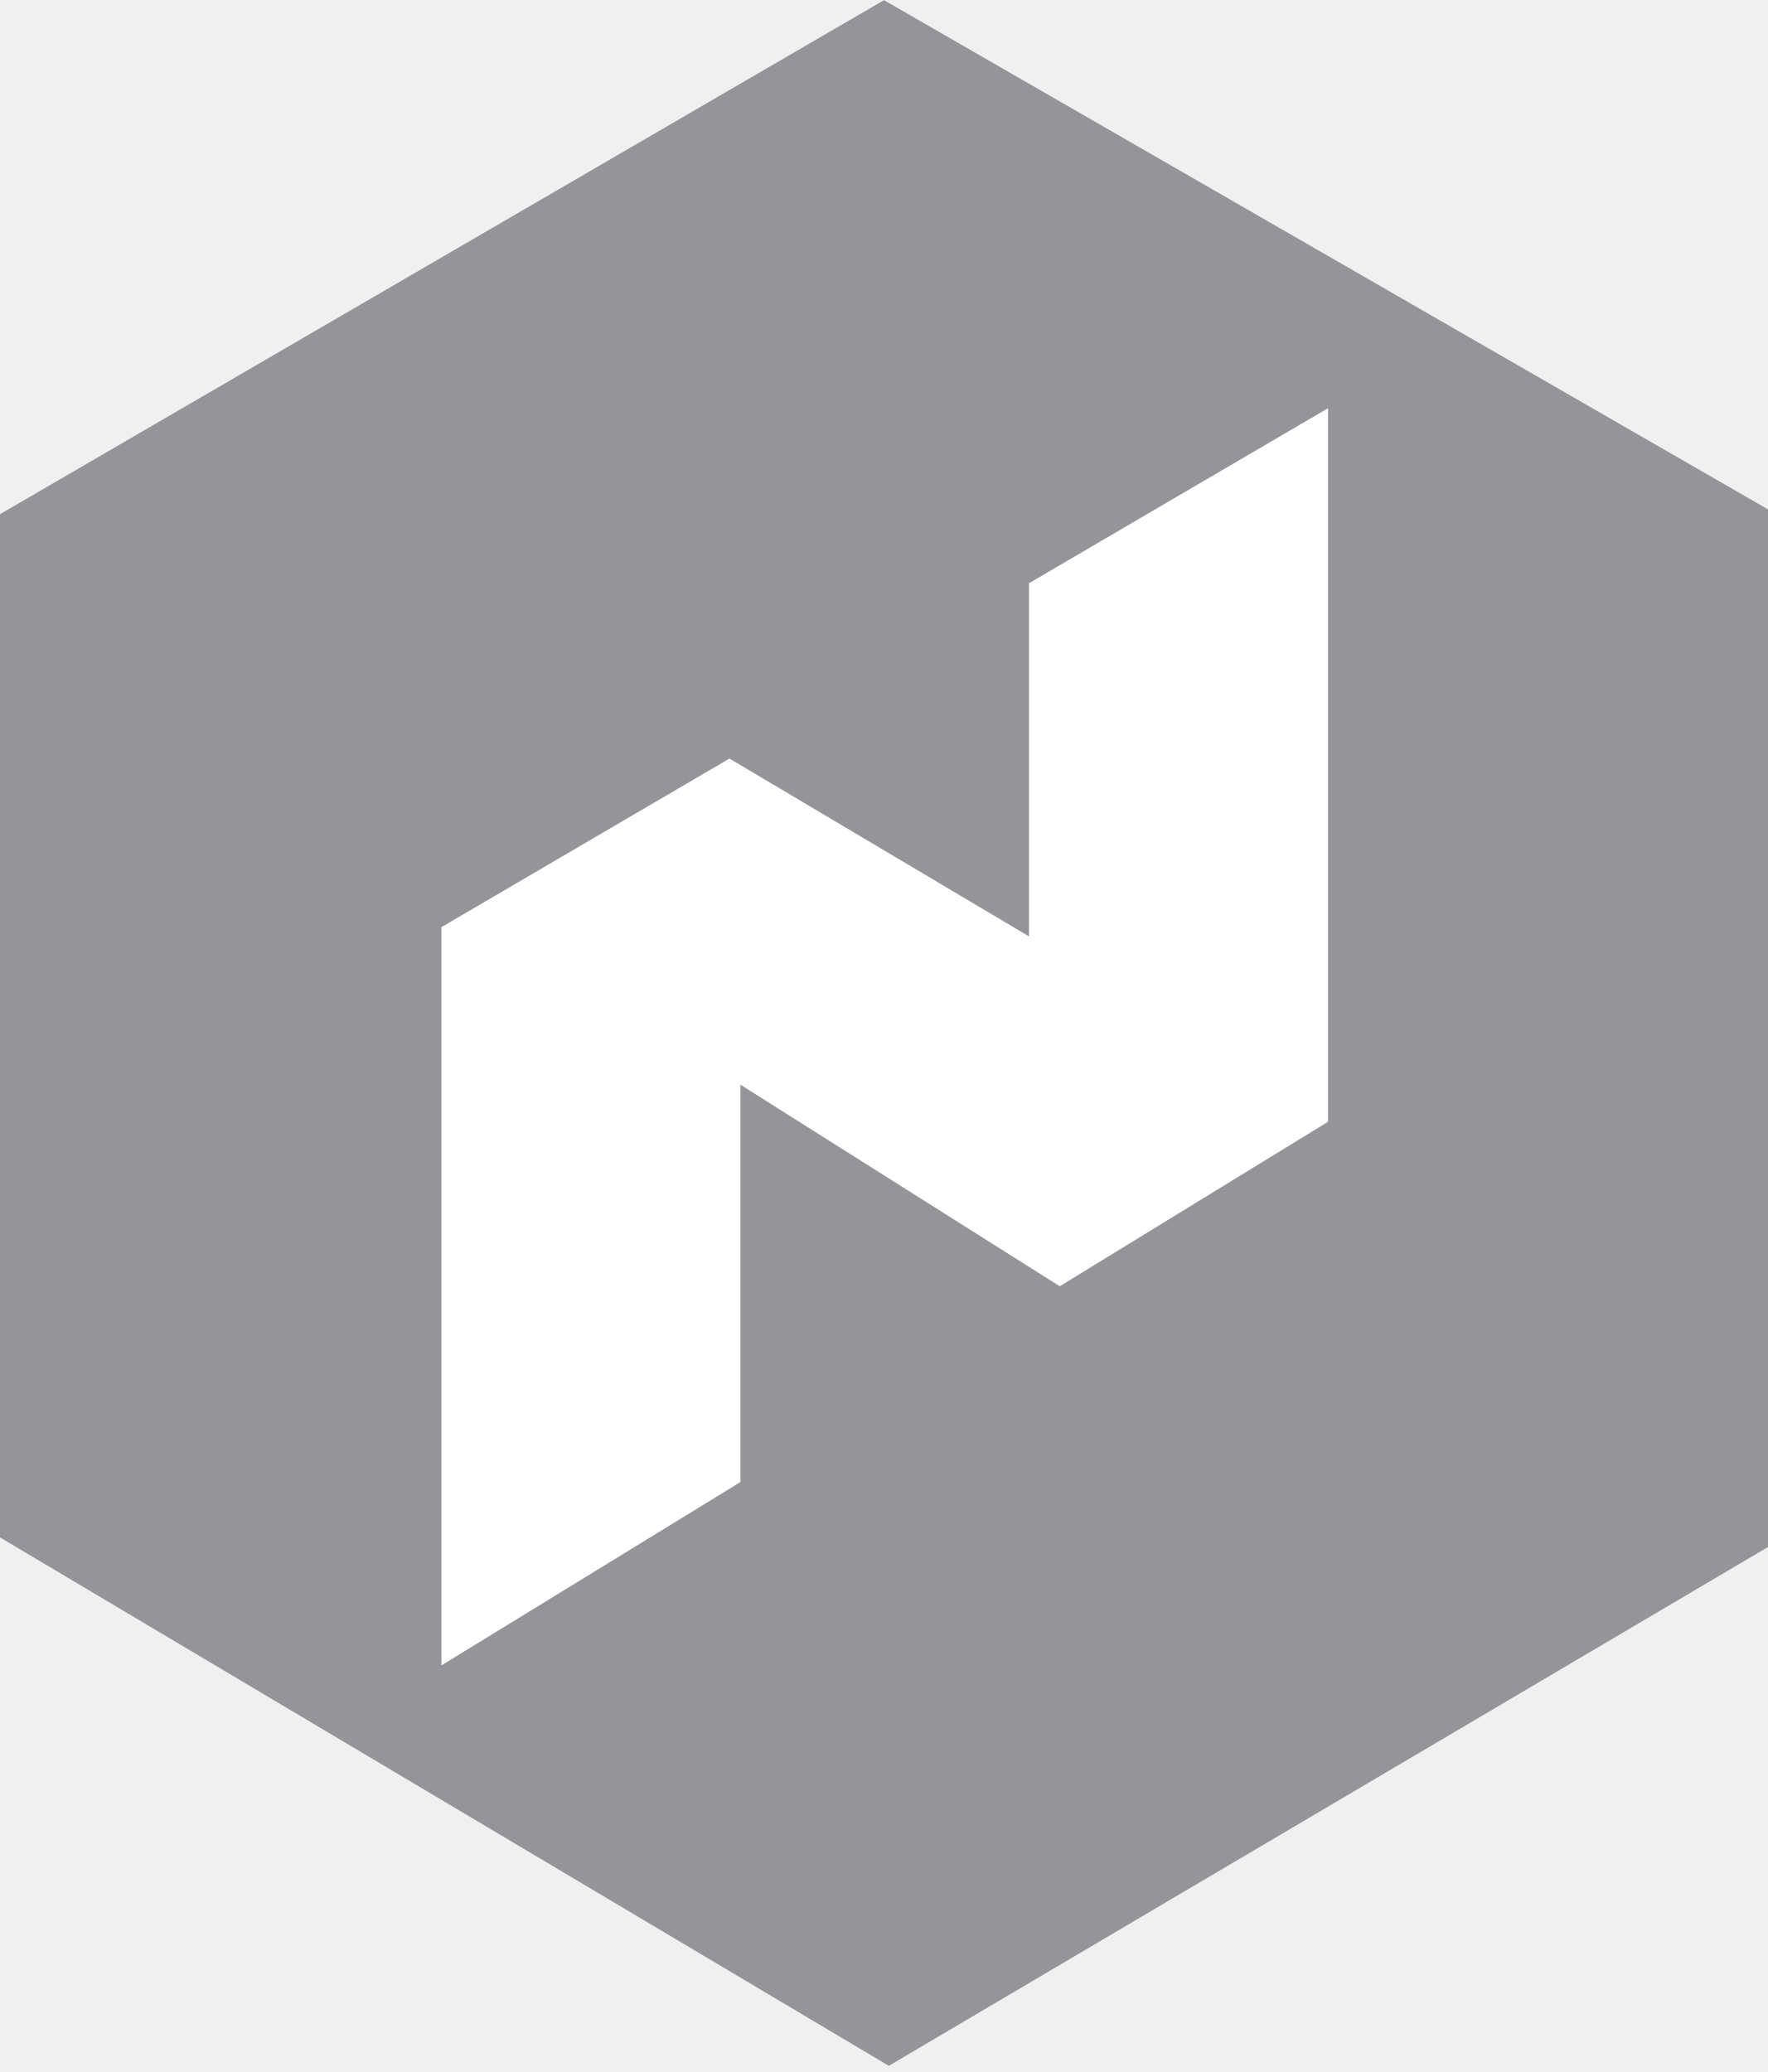
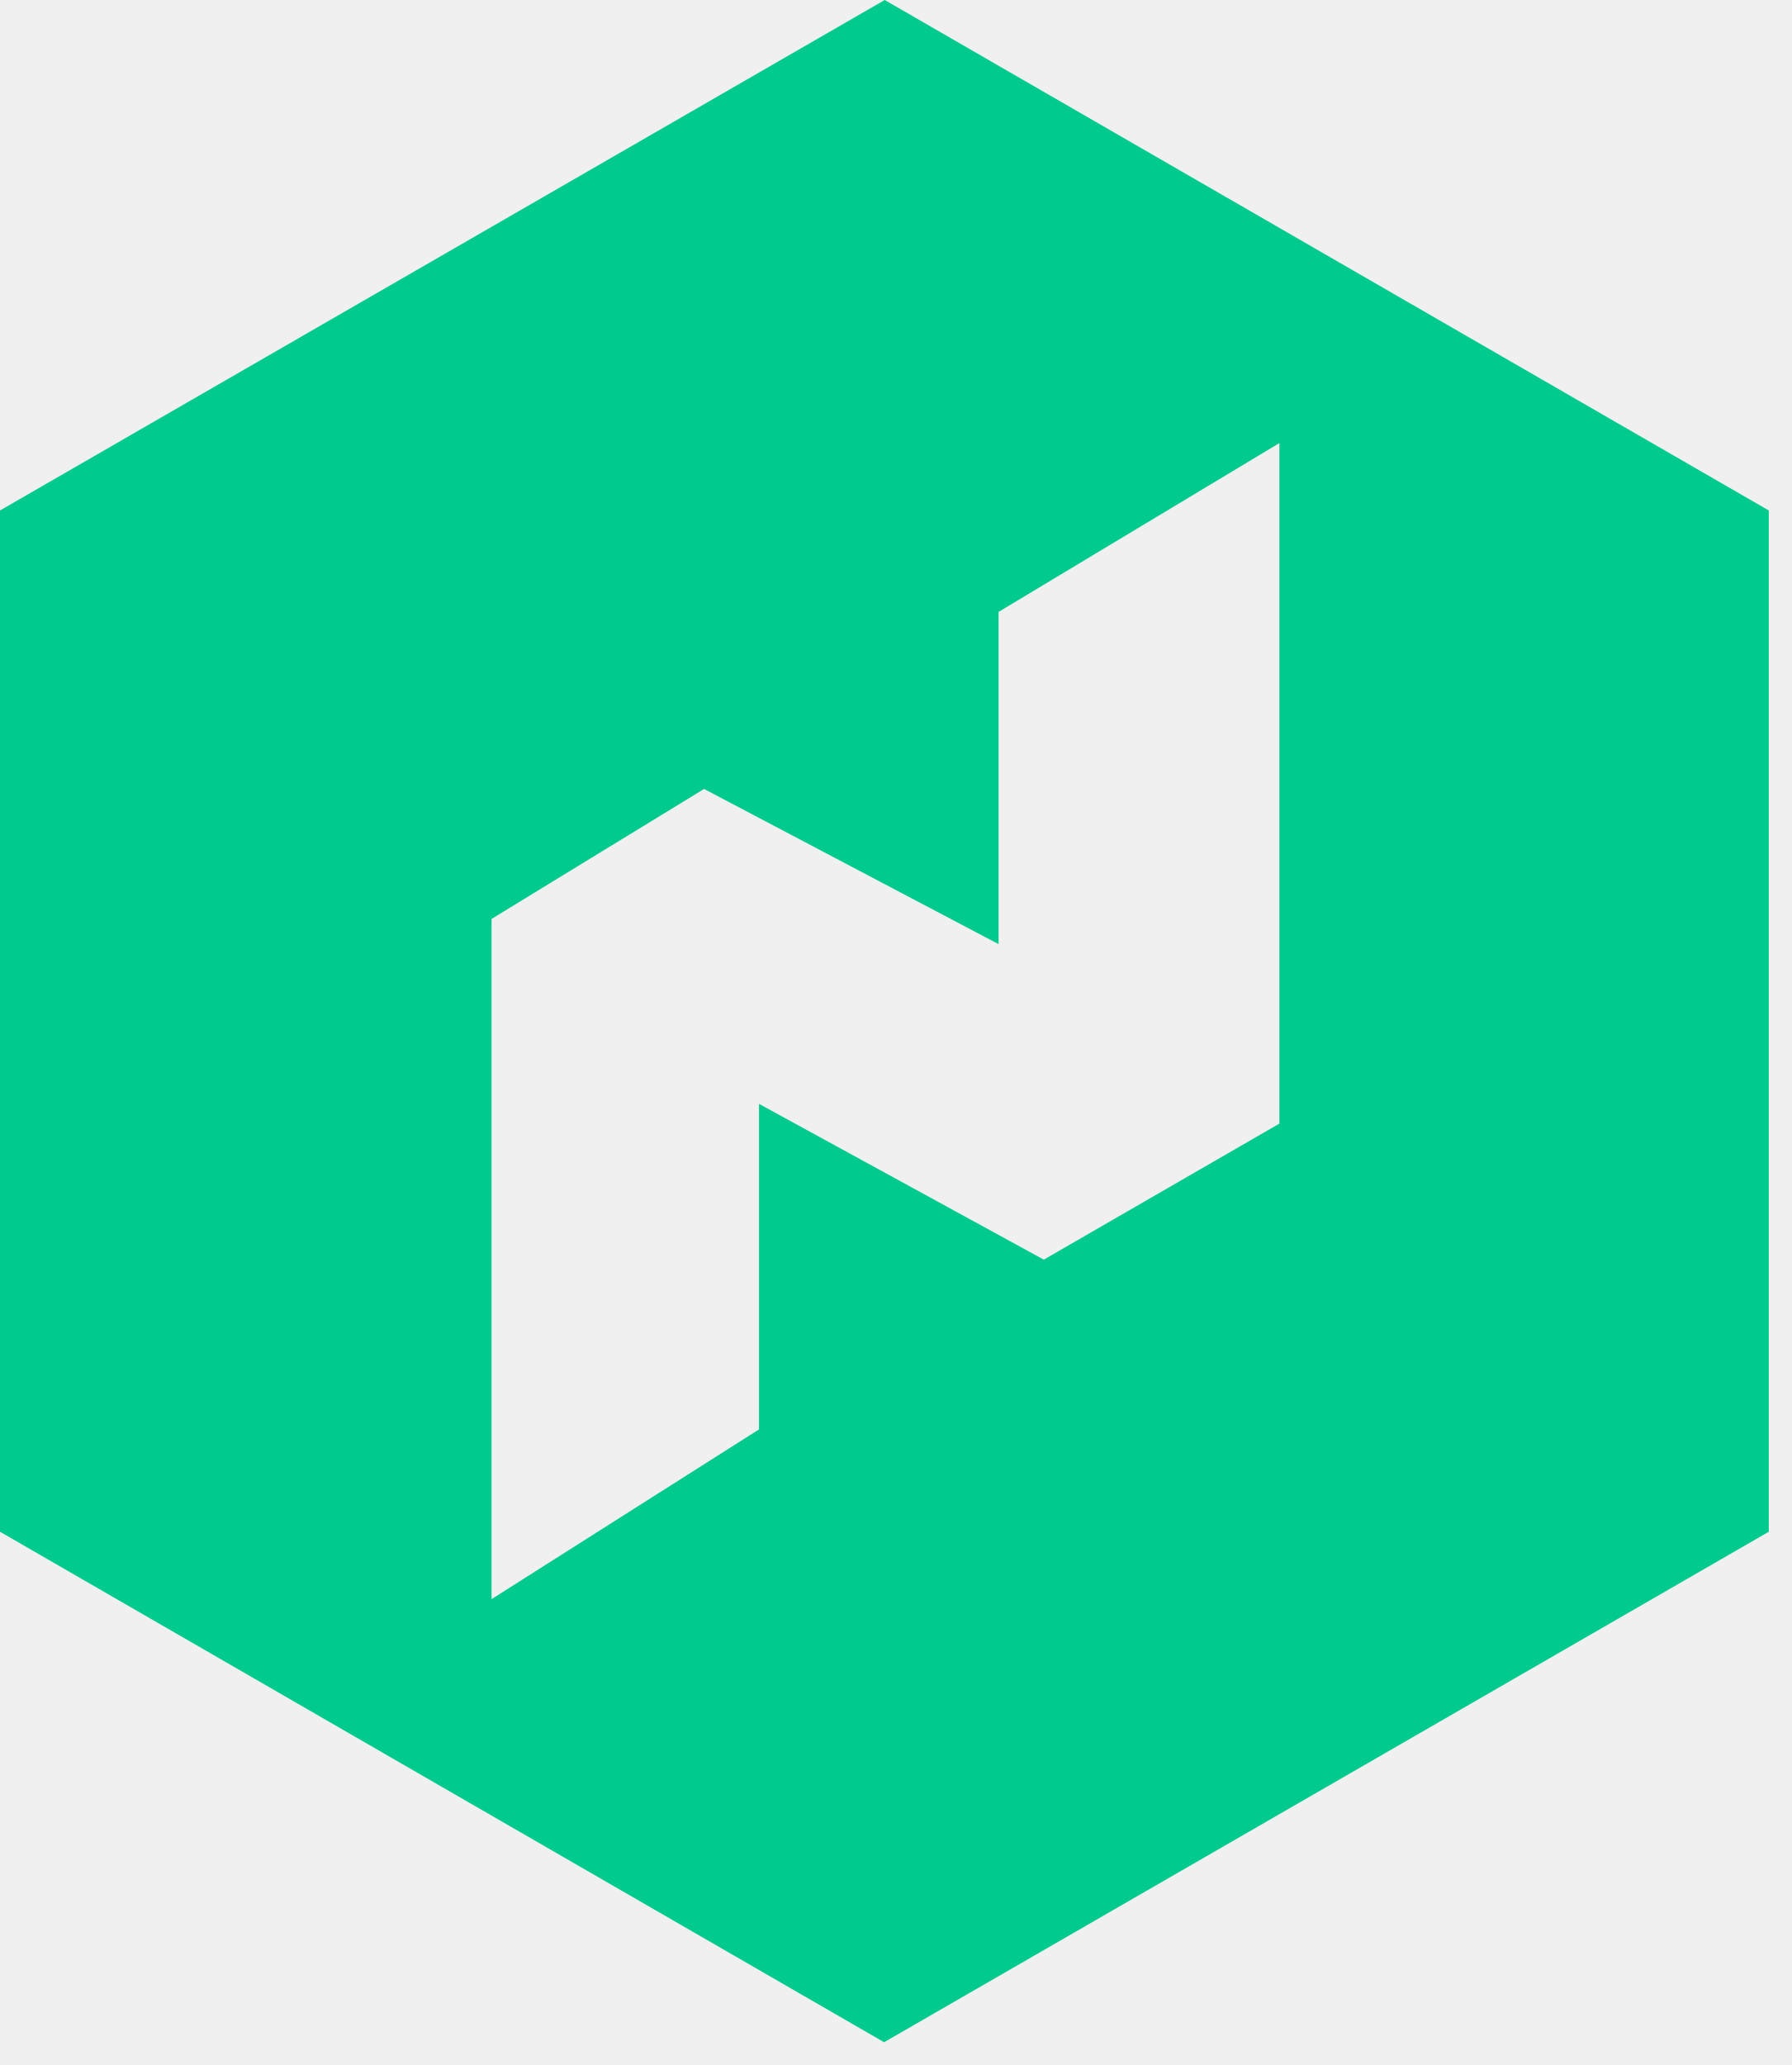
- <svg xmlns="http://www.w3.org/2000/svg" width="2133" height="2500" viewBox="0 0 256 300">
-   <g fill="none" fill-rule="evenodd">
-     <path d="M0 74.435v148.174l128.696 76.521 2.987-4.757-2.987-143.808L4.425 74.523 0 74.435" fill="#939598" />
-     <path d="M256 73.739V224l-127.304 75.13V150.565l122.641-76.713 4.663-.113" fill="#939598" />
-     <path d="M128 0l128 73.739-127.304 79.305L0 74.435 128 0" fill="#939598" />
-     <path d="M192.293 59.091l-43.292 25.341v51.148l-43.376-25.757-41.709 24.415v106.906l43.292-26.549V157.05l46.239 29.19 38.846-23.822V59.091" fill="#FFF" />
-   </g>
+ <svg xmlns="http://www.w3.org/2000/svg" width="59" height="68" viewBox="0 0 59 68" fill="none">
+   <path d="M29.14 0L0 16.81V50.44L29.12 67.25L58.26 50.44V16.81L29.14 0ZM42.14 37L34.38 41.48L25 36.35V47.07L16.19 52.66V30.26L23.19 25.98L32.89 31.09V20.15L42.14 14.59V37Z" fill="#00CA8E" />
</svg>
